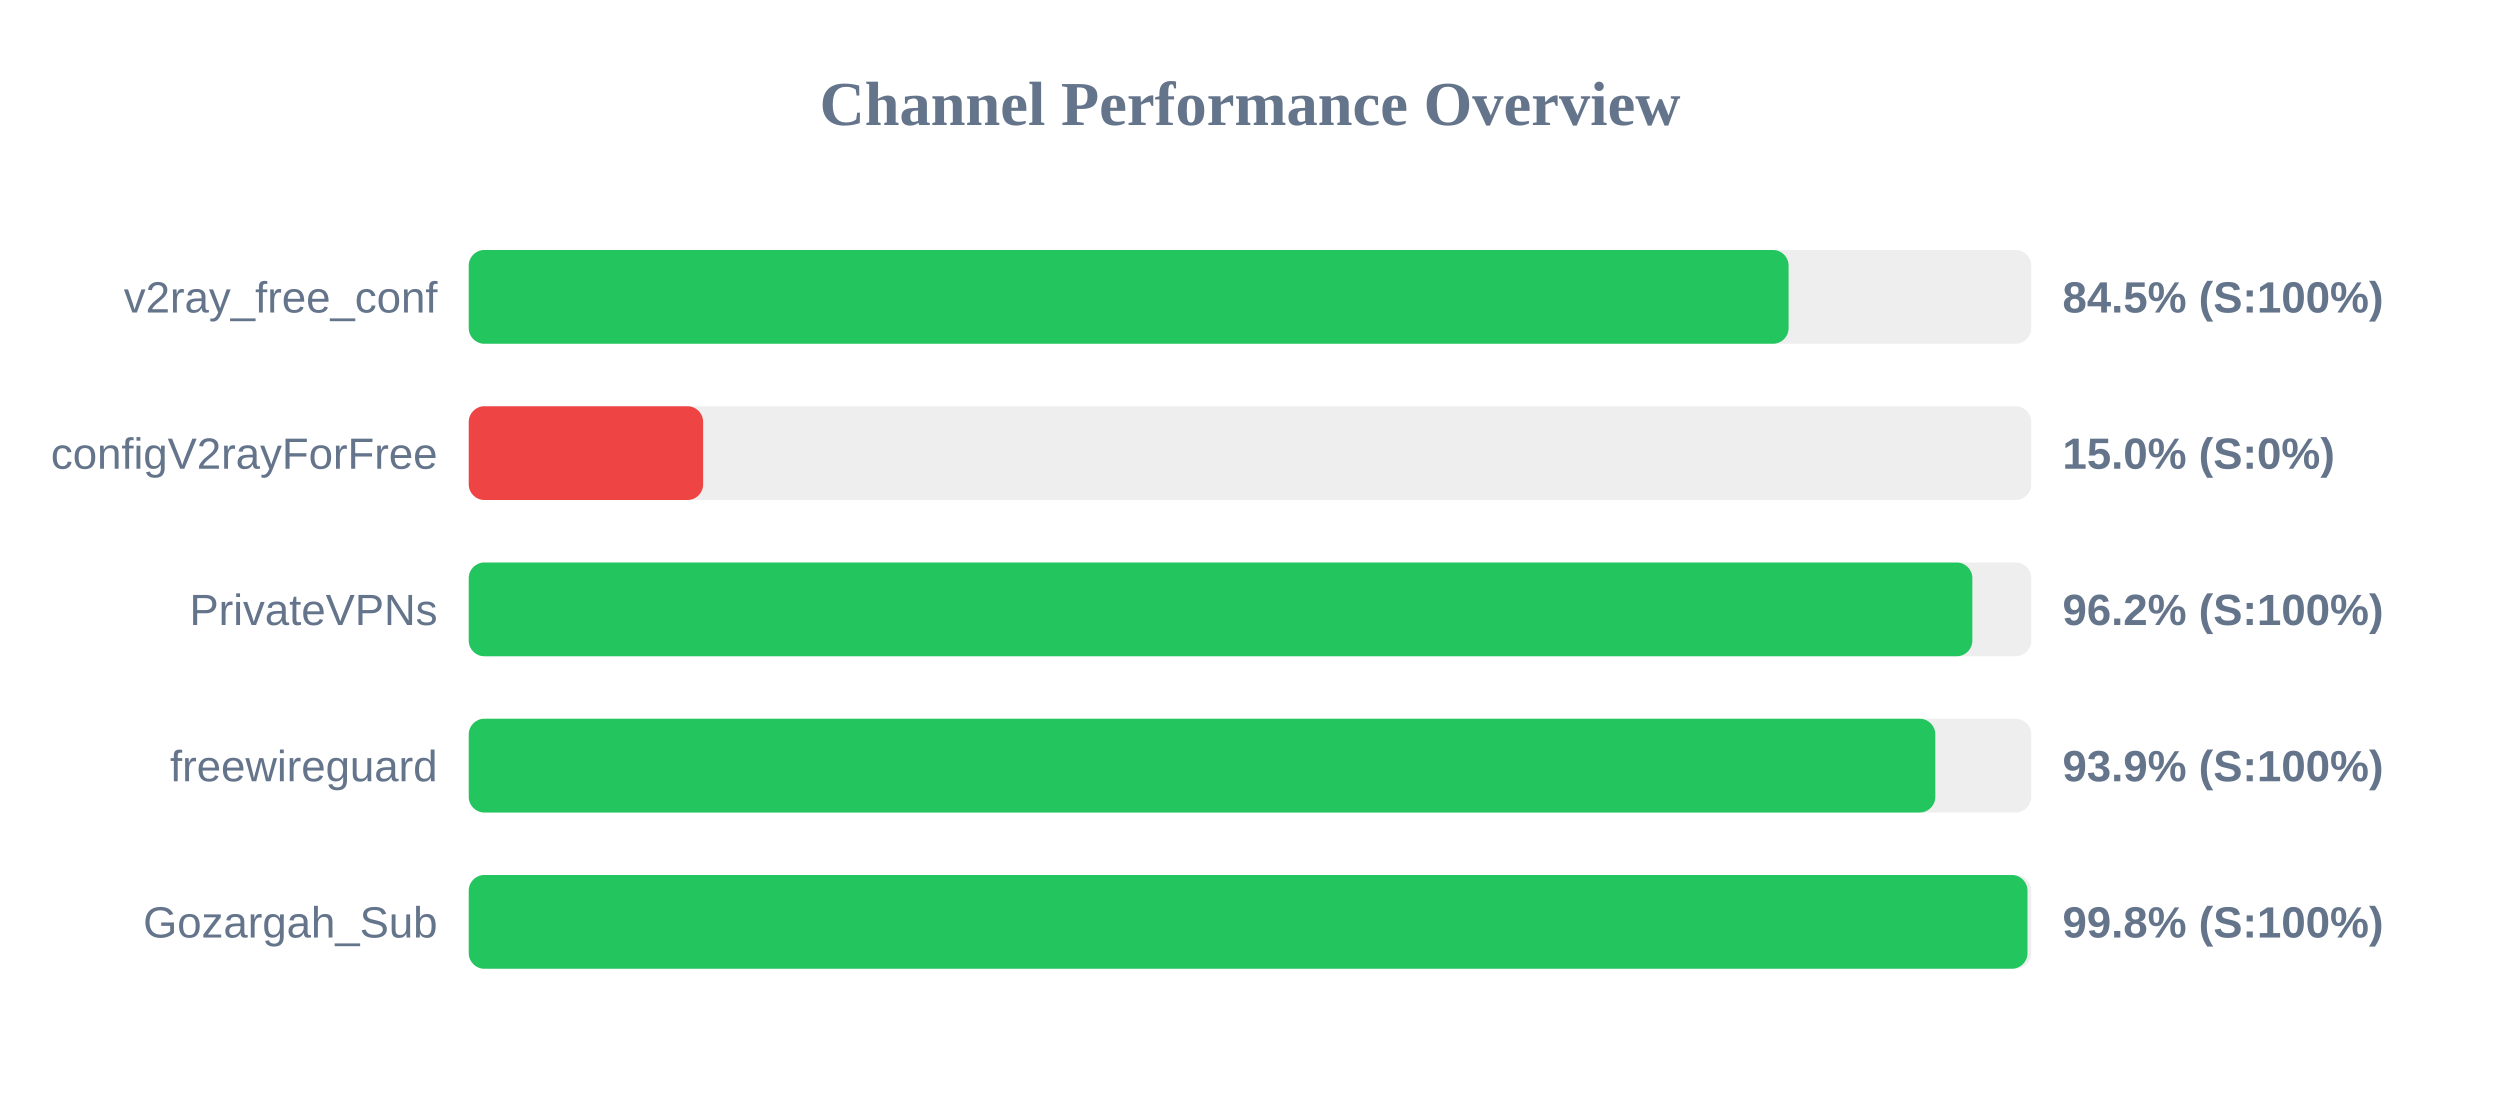
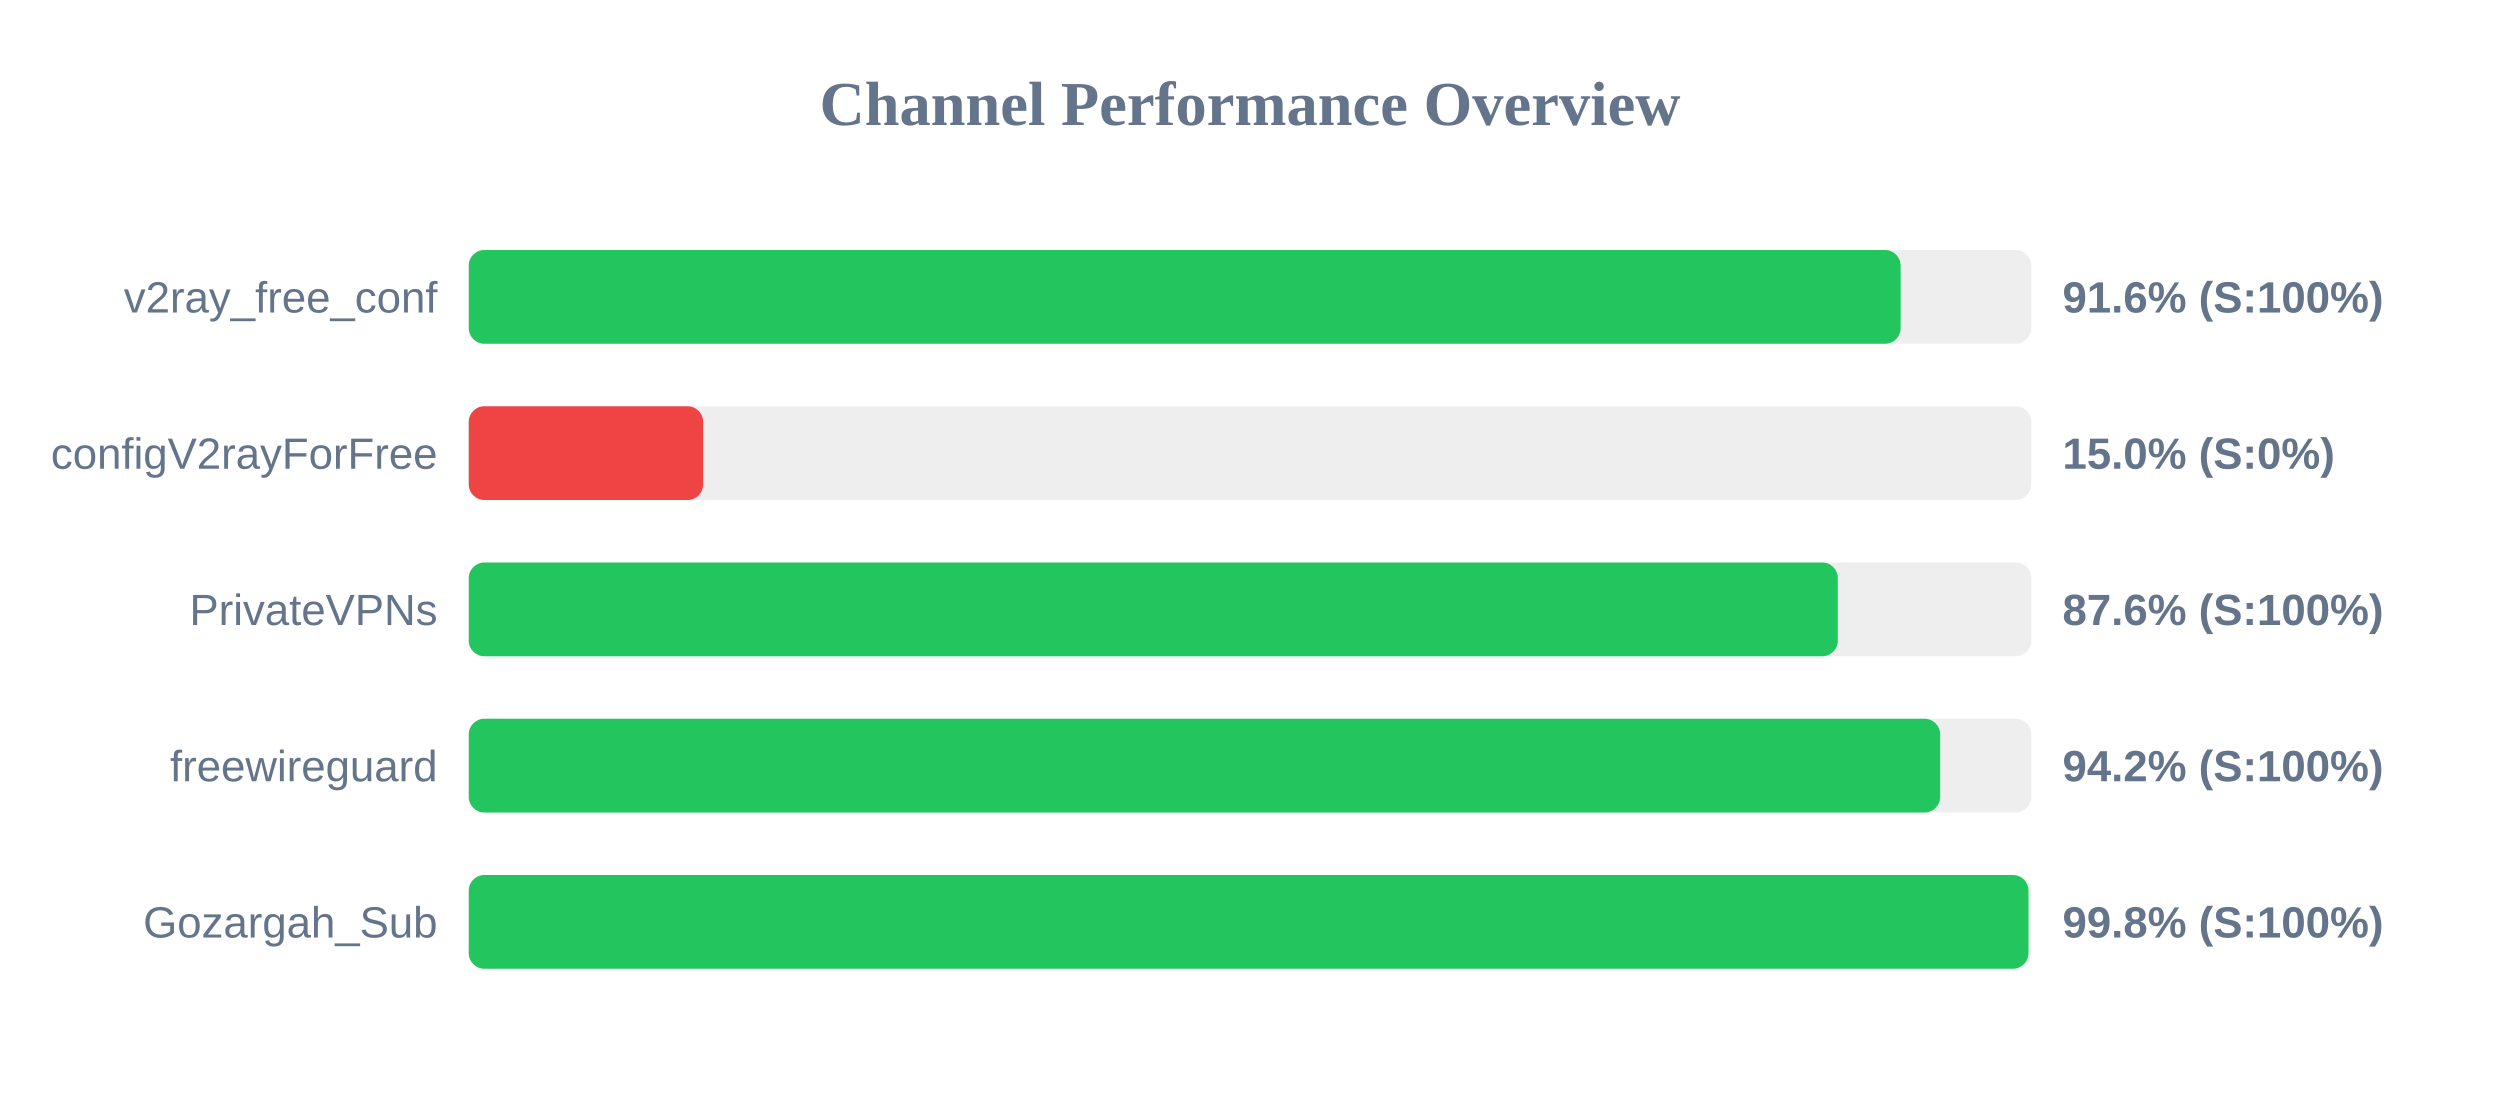
<svg xmlns="http://www.w3.org/2000/svg" width="800" height="350" version="1.1">
  <style>
        .row { font: 14px Arial; fill: #64748b; }
        .score { font: bold 14px Arial; fill: #64748b; }
    </style>
  <text x="400" y="40" text-anchor="middle" font-size="20px" font-weight="bold" fill="#64748b">Channel Performance Overview</text>
  <rect x="150" y="80" width="500" height="30" fill="#eee" rx="5" />
-   <rect x="150" y="80" width="422.35" height="30" fill="#22c55e" rx="5" />
+   <rect x="150" y="80" width="458.2" height="30" fill="#22c55e" rx="5" />
  <text x="140" y="100" text-anchor="end" class="row">v2ray_free_conf</text>
-   <text x="660" y="100" text-anchor="start" class="score">84.5% (S:100%)</text>
+   <text x="660" y="100" text-anchor="start" class="score">91.6% (S:100%)</text>
  <rect x="150" y="130" width="500" height="30" fill="#eee" rx="5" />
  <rect x="150" y="130" width="75.0" height="30" fill="#ef4444" rx="5" />
  <text x="140" y="150" text-anchor="end" class="row">configV2rayForFree</text>
  <text x="660" y="150" text-anchor="start" class="score">15.0% (S:0%)</text>
  <rect x="150" y="180" width="500" height="30" fill="#eee" rx="5" />
-   <rect x="150" y="180" width="481.15" height="30" fill="#22c55e" rx="5" />
+   <rect x="150" y="180" width="438.1" height="30" fill="#22c55e" rx="5" />
  <text x="140" y="200" text-anchor="end" class="row">PrivateVPNs</text>
-   <text x="660" y="200" text-anchor="start" class="score">96.2% (S:100%)</text>
+   <text x="660" y="200" text-anchor="start" class="score">87.6% (S:100%)</text>
  <rect x="150" y="230" width="500" height="30" fill="#eee" rx="5" />
-   <rect x="150" y="230" width="469.3" height="30" fill="#22c55e" rx="5" />
+   <rect x="150" y="230" width="470.85" height="30" fill="#22c55e" rx="5" />
  <text x="140" y="250" text-anchor="end" class="row">freewireguard</text>
-   <text x="660" y="250" text-anchor="start" class="score">93.9% (S:100%)</text>
+   <text x="660" y="250" text-anchor="start" class="score">94.2% (S:100%)</text>
  <rect x="150" y="280" width="500" height="30" fill="#eee" rx="5" />
-   <rect x="150" y="280" width="498.8" height="30" fill="#22c55e" rx="5" />
+   <rect x="150" y="280" width="499.1" height="30" fill="#22c55e" rx="5" />
  <text x="140" y="300" text-anchor="end" class="row">Gozargah_Sub</text>
  <text x="660" y="300" text-anchor="start" class="score">99.8% (S:100%)</text>
</svg>
